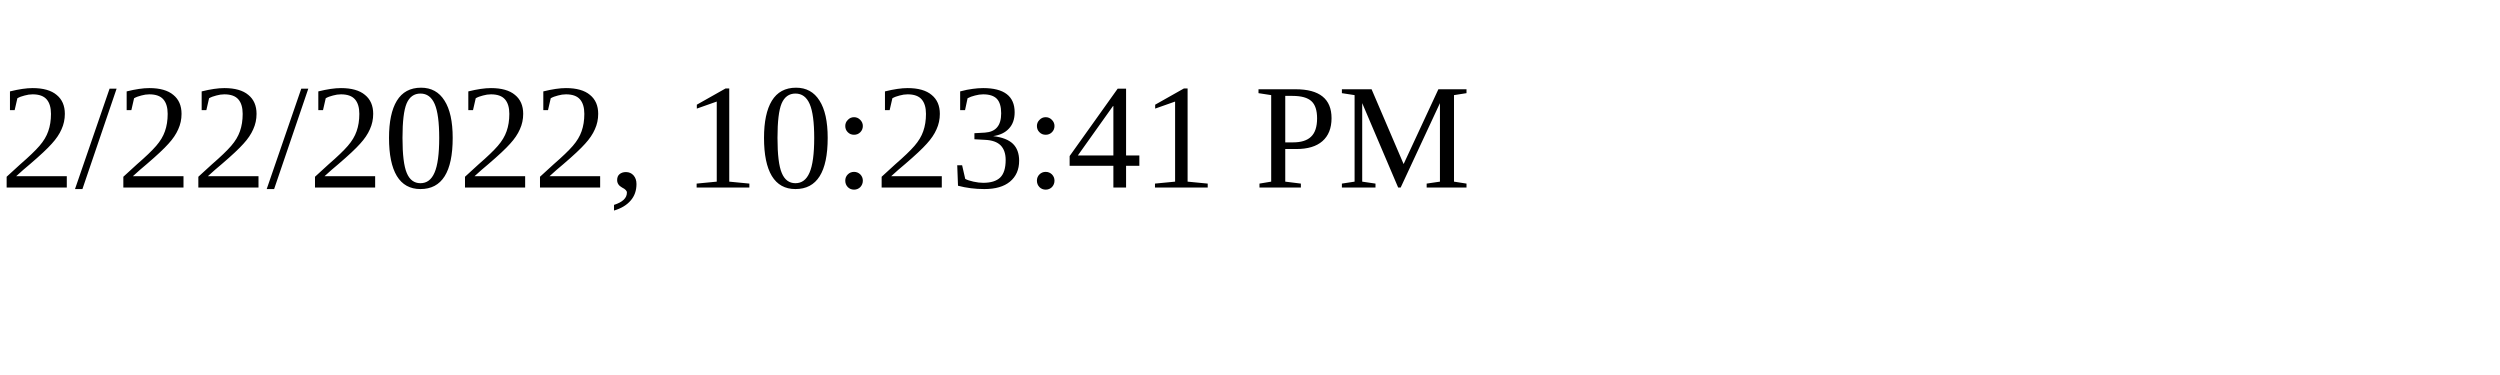
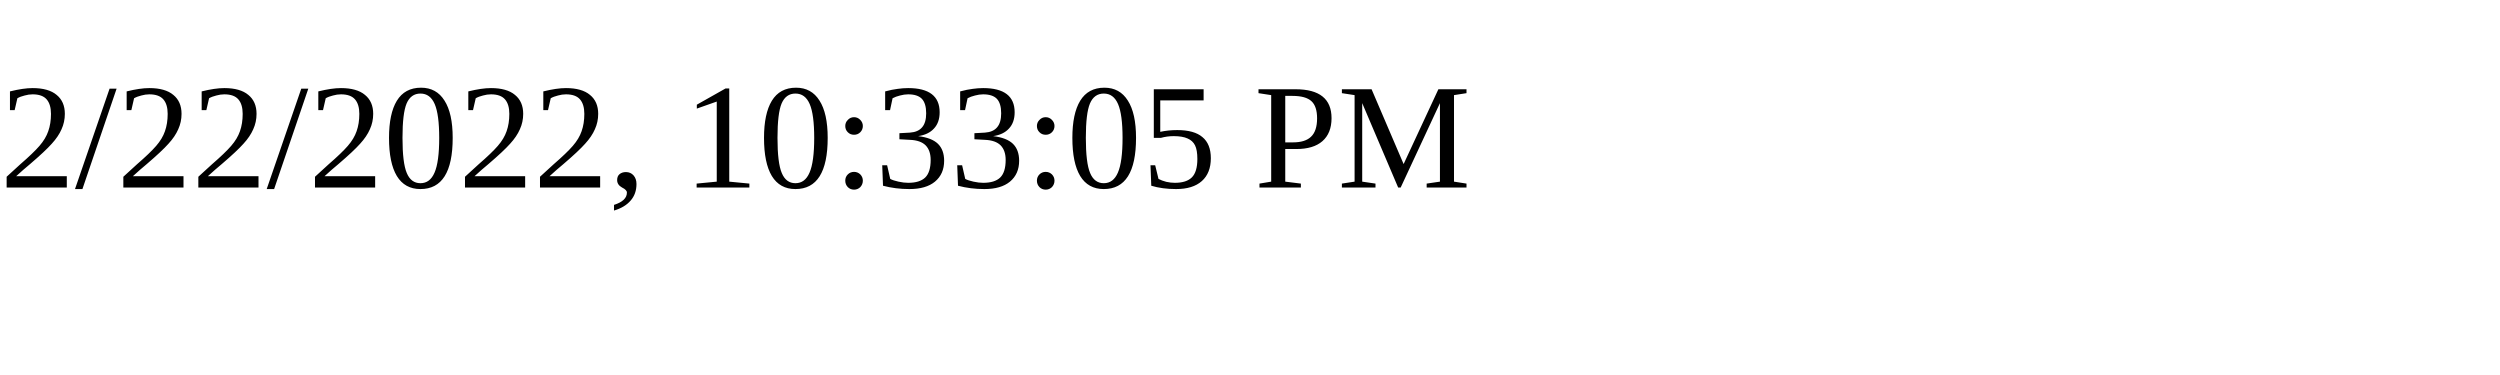
<svg xmlns="http://www.w3.org/2000/svg" height="30" width="200">
-   <text x="0" y="15">2/22/2022, 10:23:41 PM</text>
+   <text x="0" y="15">2/22/2022, 10:33:05 PM</text>
</svg>
